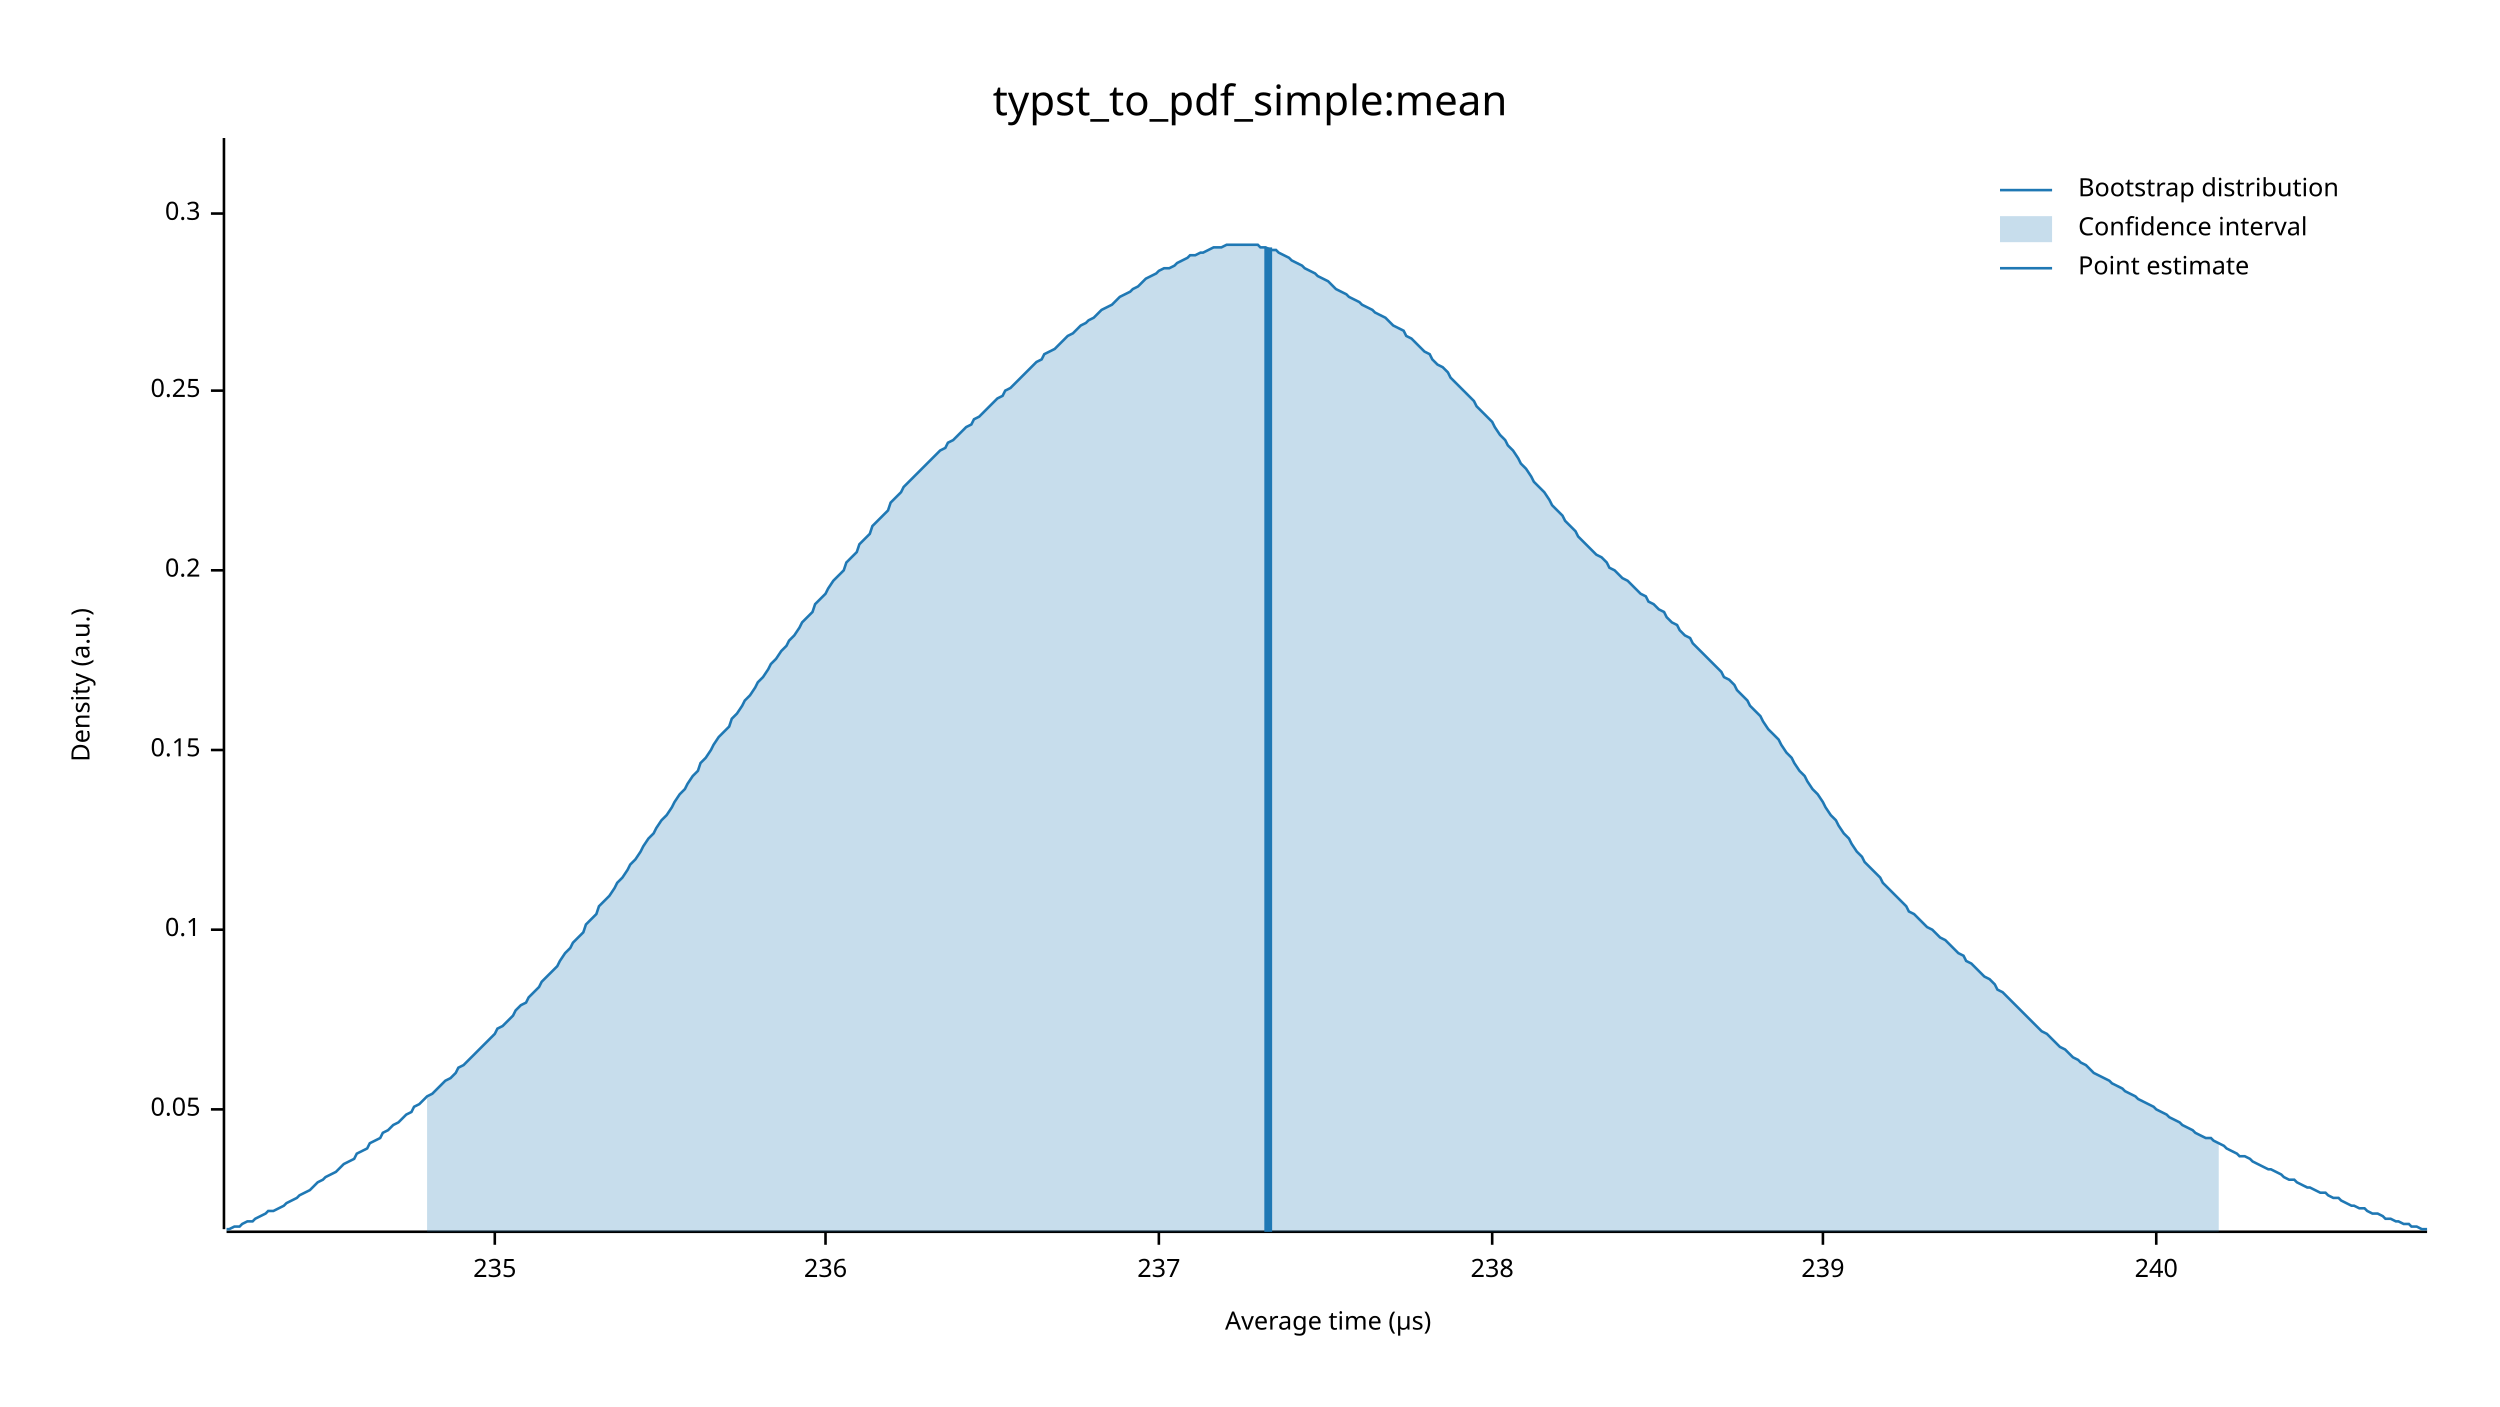
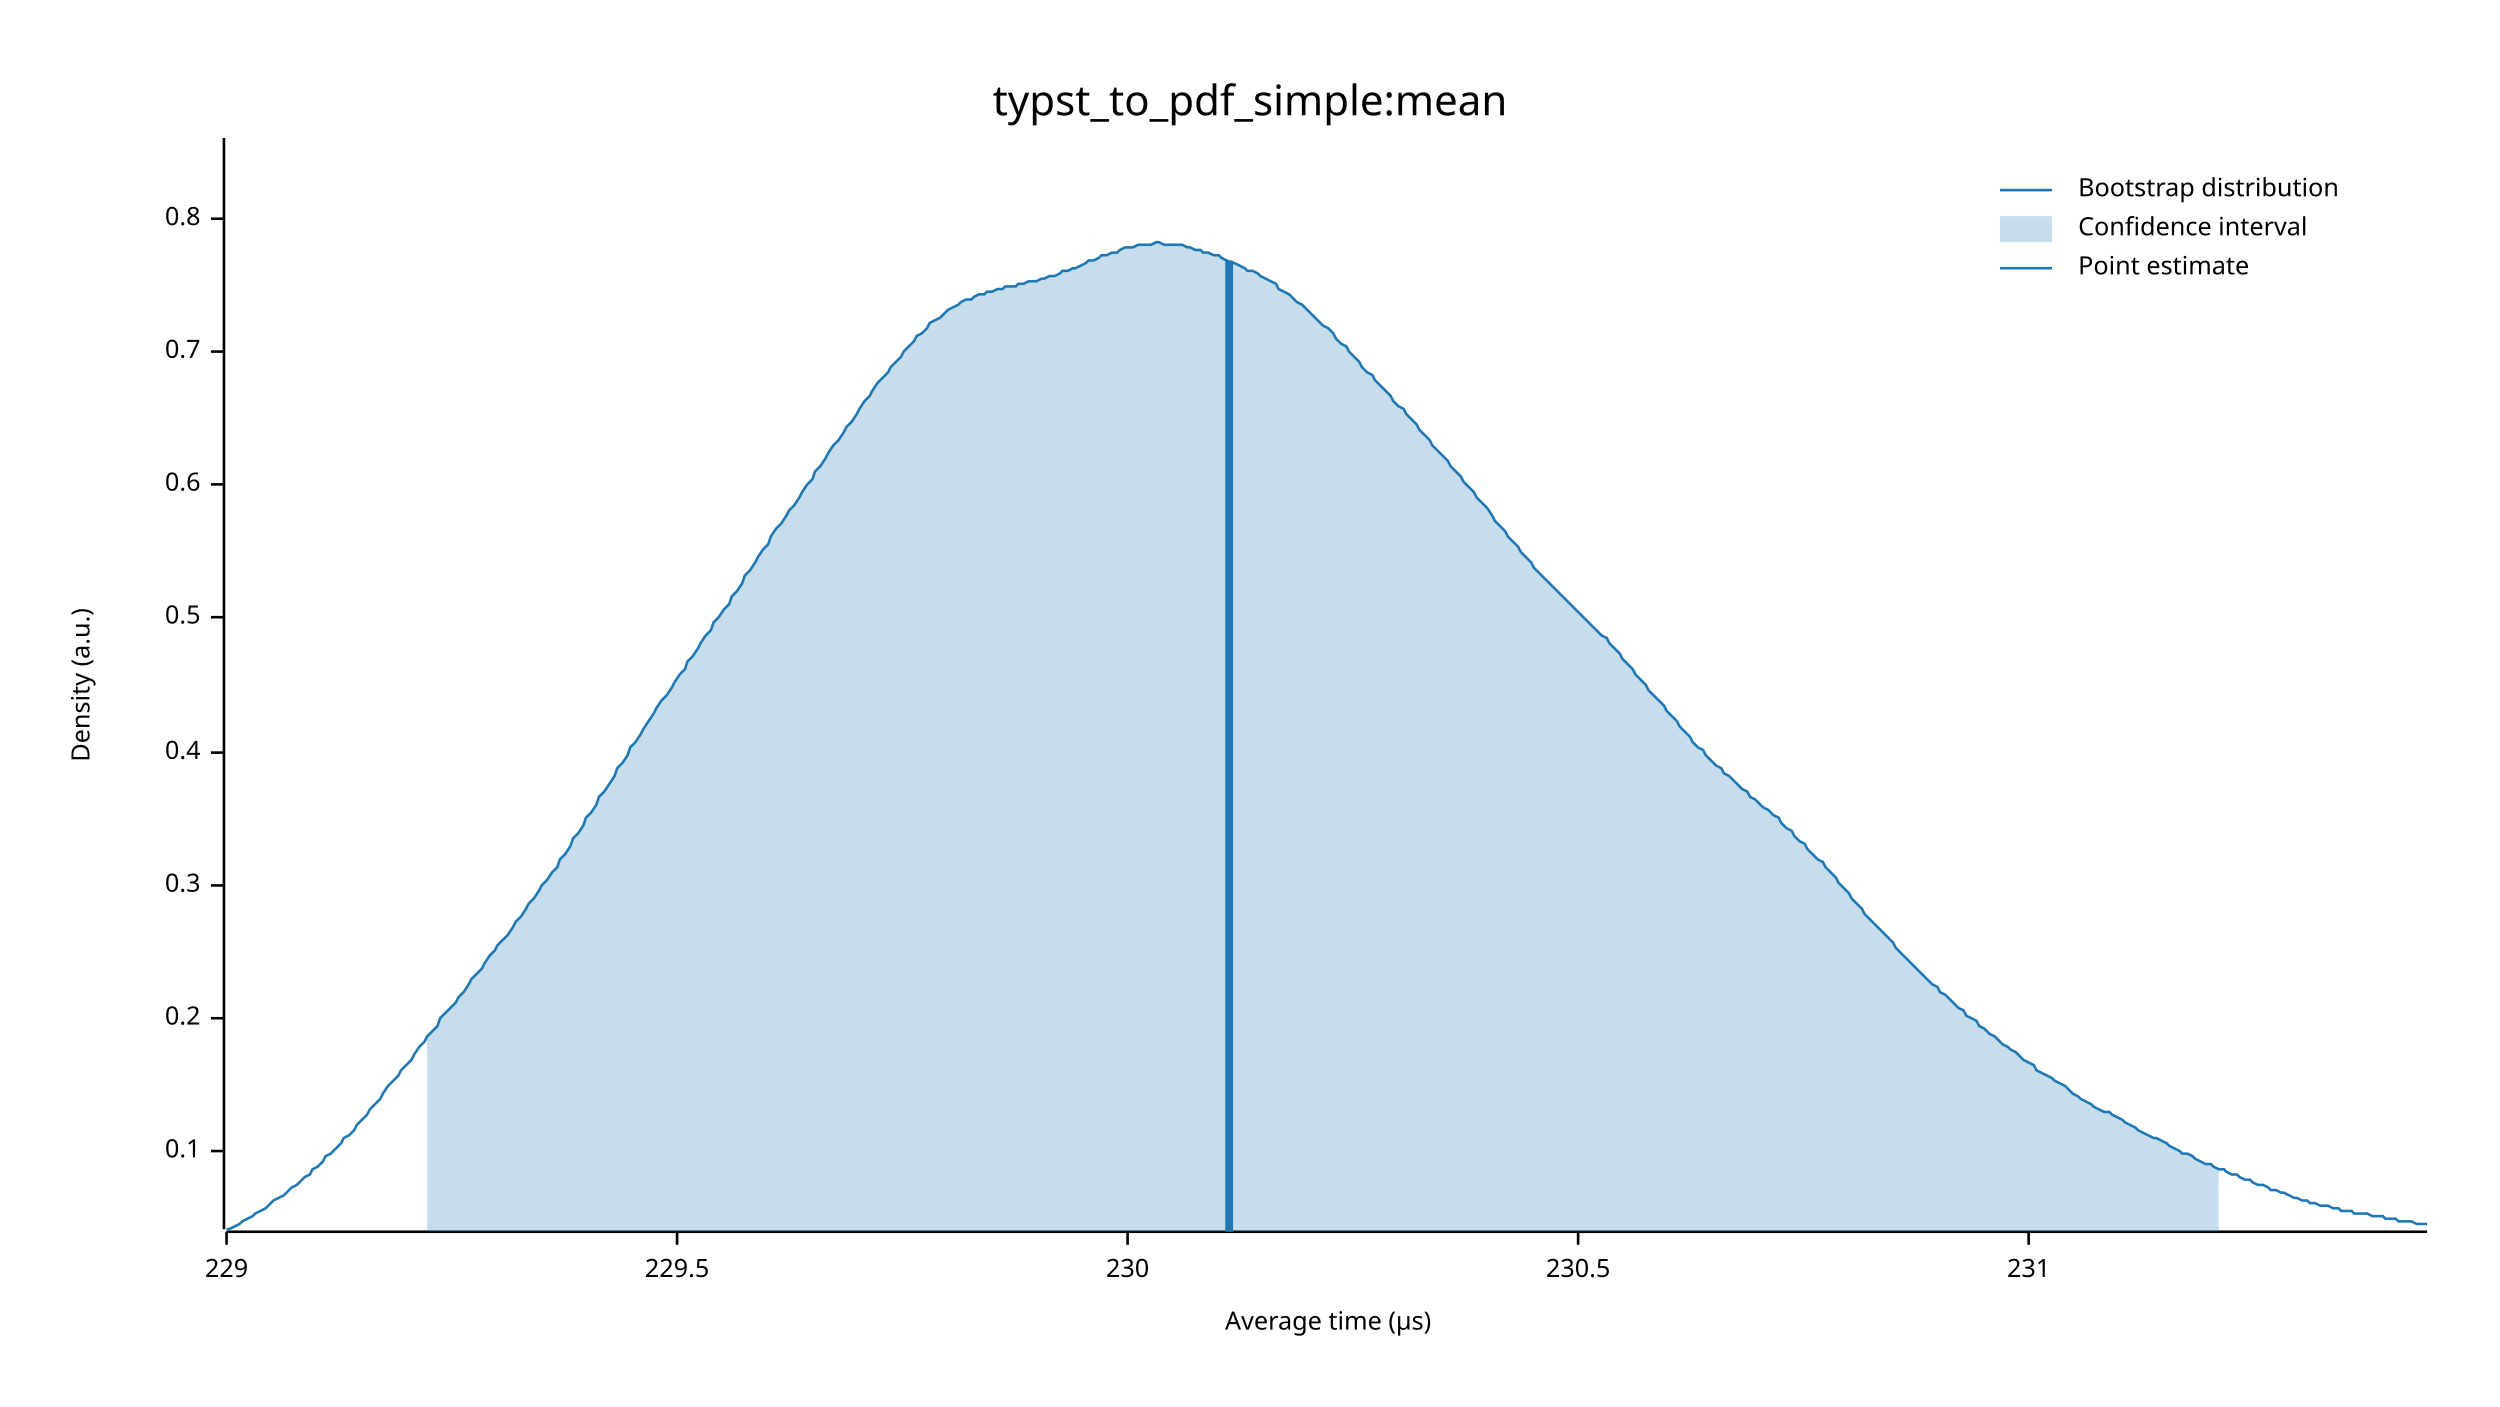
<svg xmlns="http://www.w3.org/2000/svg" width="960" height="540" viewBox="0 0 960 540">
  <text x="480" y="32" dy="0.76em" text-anchor="middle" font-family="sans-serif" font-size="16.129" opacity="1" fill="#000000">
typst_to_pdf_simple:mean
</text>
  <text x="27" y="263" dy="0.76em" text-anchor="middle" font-family="sans-serif" font-size="9.677" opacity="1" fill="#000000" transform="rotate(270, 27, 263)">
Density (a.u.)
</text>
  <text x="510" y="513" dy="-0.5ex" text-anchor="middle" font-family="sans-serif" font-size="9.677" opacity="1" fill="#000000">
Average time (µs)
</text>
  <polyline fill="none" opacity="1" stroke="#000000" stroke-width="1" points="86,53 86,472 " />
-   <text x="77" y="426" dy="0.5ex" text-anchor="end" font-family="sans-serif" font-size="9.677" opacity="1" fill="#000000">
- 0.05
- </text>
-   <polyline fill="none" opacity="1" stroke="#000000" stroke-width="1" points="81,426 86,426 " />
-   <text x="77" y="357" dy="0.5ex" text-anchor="end" font-family="sans-serif" font-size="9.677" opacity="1" fill="#000000">
+   <text x="77" y="442" dy="0.5ex" text-anchor="end" font-family="sans-serif" font-size="9.677" opacity="1" fill="#000000">
0.1
</text>
-   <polyline fill="none" opacity="1" stroke="#000000" stroke-width="1" points="81,357 86,357 " />
-   <text x="77" y="288" dy="0.5ex" text-anchor="end" font-family="sans-serif" font-size="9.677" opacity="1" fill="#000000">
- 0.15
- </text>
-   <polyline fill="none" opacity="1" stroke="#000000" stroke-width="1" points="81,288 86,288 " />
-   <text x="77" y="219" dy="0.5ex" text-anchor="end" font-family="sans-serif" font-size="9.677" opacity="1" fill="#000000">
+   <polyline fill="none" opacity="1" stroke="#000000" stroke-width="1" points="81,442 86,442 " />
+   <text x="77" y="391" dy="0.5ex" text-anchor="end" font-family="sans-serif" font-size="9.677" opacity="1" fill="#000000">
0.2
</text>
-   <polyline fill="none" opacity="1" stroke="#000000" stroke-width="1" points="81,219 86,219 " />
-   <text x="77" y="150" dy="0.5ex" text-anchor="end" font-family="sans-serif" font-size="9.677" opacity="1" fill="#000000">
- 0.25
- </text>
-   <polyline fill="none" opacity="1" stroke="#000000" stroke-width="1" points="81,150 86,150 " />
-   <text x="77" y="82" dy="0.5ex" text-anchor="end" font-family="sans-serif" font-size="9.677" opacity="1" fill="#000000">
+   <polyline fill="none" opacity="1" stroke="#000000" stroke-width="1" points="81,391 86,391 " />
+   <text x="77" y="340" dy="0.5ex" text-anchor="end" font-family="sans-serif" font-size="9.677" opacity="1" fill="#000000">
0.3
</text>
-   <polyline fill="none" opacity="1" stroke="#000000" stroke-width="1" points="81,82 86,82 " />
+   <polyline fill="none" opacity="1" stroke="#000000" stroke-width="1" points="81,340 86,340 " />
+   <text x="77" y="289" dy="0.5ex" text-anchor="end" font-family="sans-serif" font-size="9.677" opacity="1" fill="#000000">
+ 0.4
+ </text>
+   <polyline fill="none" opacity="1" stroke="#000000" stroke-width="1" points="81,289 86,289 " />
+   <text x="77" y="237" dy="0.5ex" text-anchor="end" font-family="sans-serif" font-size="9.677" opacity="1" fill="#000000">
+ 0.5
+ </text>
+   <polyline fill="none" opacity="1" stroke="#000000" stroke-width="1" points="81,237 86,237 " />
+   <text x="77" y="186" dy="0.5ex" text-anchor="end" font-family="sans-serif" font-size="9.677" opacity="1" fill="#000000">
+ 0.6
+ </text>
+   <polyline fill="none" opacity="1" stroke="#000000" stroke-width="1" points="81,186 86,186 " />
+   <text x="77" y="135" dy="0.5ex" text-anchor="end" font-family="sans-serif" font-size="9.677" opacity="1" fill="#000000">
+ 0.7
+ </text>
+   <polyline fill="none" opacity="1" stroke="#000000" stroke-width="1" points="81,135 86,135 " />
+   <text x="77" y="84" dy="0.5ex" text-anchor="end" font-family="sans-serif" font-size="9.677" opacity="1" fill="#000000">
+ 0.8
+ </text>
+   <polyline fill="none" opacity="1" stroke="#000000" stroke-width="1" points="81,84 86,84 " />
  <polyline fill="none" opacity="1" stroke="#000000" stroke-width="1" points="87,473 932,473 " />
-   <text x="190" y="483" dy="0.76em" text-anchor="middle" font-family="sans-serif" font-size="9.677" opacity="1" fill="#000000">
- 235
+   <text x="87" y="483" dy="0.76em" text-anchor="middle" font-family="sans-serif" font-size="9.677" opacity="1" fill="#000000">
+ 229
</text>
-   <polyline fill="none" opacity="1" stroke="#000000" stroke-width="1" points="190,473 190,478 " />
-   <text x="317" y="483" dy="0.76em" text-anchor="middle" font-family="sans-serif" font-size="9.677" opacity="1" fill="#000000">
- 236
+   <polyline fill="none" opacity="1" stroke="#000000" stroke-width="1" points="87,473 87,478 " />
+   <text x="260" y="483" dy="0.76em" text-anchor="middle" font-family="sans-serif" font-size="9.677" opacity="1" fill="#000000">
+ 229.5
</text>
-   <polyline fill="none" opacity="1" stroke="#000000" stroke-width="1" points="317,473 317,478 " />
-   <text x="445" y="483" dy="0.76em" text-anchor="middle" font-family="sans-serif" font-size="9.677" opacity="1" fill="#000000">
- 237
+   <polyline fill="none" opacity="1" stroke="#000000" stroke-width="1" points="260,473 260,478 " />
+   <text x="433" y="483" dy="0.76em" text-anchor="middle" font-family="sans-serif" font-size="9.677" opacity="1" fill="#000000">
+ 230
</text>
-   <polyline fill="none" opacity="1" stroke="#000000" stroke-width="1" points="445,473 445,478 " />
-   <text x="573" y="483" dy="0.76em" text-anchor="middle" font-family="sans-serif" font-size="9.677" opacity="1" fill="#000000">
- 238
+   <polyline fill="none" opacity="1" stroke="#000000" stroke-width="1" points="433,473 433,478 " />
+   <text x="606" y="483" dy="0.76em" text-anchor="middle" font-family="sans-serif" font-size="9.677" opacity="1" fill="#000000">
+ 230.5
</text>
-   <polyline fill="none" opacity="1" stroke="#000000" stroke-width="1" points="573,473 573,478 " />
-   <text x="700" y="483" dy="0.76em" text-anchor="middle" font-family="sans-serif" font-size="9.677" opacity="1" fill="#000000">
- 239
+   <polyline fill="none" opacity="1" stroke="#000000" stroke-width="1" points="606,473 606,478 " />
+   <text x="779" y="483" dy="0.76em" text-anchor="middle" font-family="sans-serif" font-size="9.677" opacity="1" fill="#000000">
+ 231
</text>
-   <polyline fill="none" opacity="1" stroke="#000000" stroke-width="1" points="700,473 700,478 " />
-   <text x="828" y="483" dy="0.76em" text-anchor="middle" font-family="sans-serif" font-size="9.677" opacity="1" fill="#000000">
- 240
- </text>
-   <polyline fill="none" opacity="1" stroke="#000000" stroke-width="1" points="828,473 828,478 " />
-   <polyline fill="none" opacity="1" stroke="#1F78B4" stroke-width="1" points="87,472 88,472 90,471 92,471 93,470 95,469 97,469 98,468 100,467 102,466 103,465 105,465 107,464 109,463 110,462 112,461 114,460 115,459 117,458 119,457 120,456 122,454 124,453 125,452 127,451 129,450 131,448 132,447 134,446 136,445 137,443 139,442 141,441 142,439 144,438 146,437 147,435 149,434 151,432 153,431 154,430 156,428 158,427 159,425 161,424 163,422 164,421 166,420 168,418 169,417 171,415 173,414 175,412 176,410 178,409 180,407 181,406 183,404 185,402 186,401 188,399 190,397 191,395 193,394 195,392 197,390 198,388 200,386 202,385 203,383 205,381 207,379 208,377 210,375 212,373 214,371 215,369 217,366 219,364 220,362 222,360 224,358 225,355 227,353 229,351 230,348 232,346 234,344 236,341 237,339 239,337 241,334 242,332 244,330 246,327 247,325 249,322 251,320 252,318 254,315 256,313 258,310 259,308 261,305 263,303 264,301 266,298 268,296 269,293 271,291 273,288 274,286 276,283 278,281 280,279 281,276 283,274 285,271 286,269 288,267 290,264 291,262 293,260 295,257 296,255 298,253 300,250 302,248 303,246 305,244 307,241 308,239 310,237 312,235 313,232 315,230 317,228 318,226 320,223 322,221 324,219 325,216 327,214 329,212 330,209 332,207 334,205 335,202 337,200 339,198 341,196 342,193 344,191 346,189 347,187 349,185 351,183 352,182 354,180 356,178 357,177 359,175 361,173 363,172 364,170 366,169 368,167 369,166 371,164 373,163 374,161 376,160 378,158 379,157 381,155 383,153 385,152 386,150 388,149 390,147 391,146 393,144 395,142 396,141 398,139 400,138 401,136 403,135 405,134 407,132 408,131 410,129 412,128 413,127 415,125 417,124 418,123 420,122 422,120 423,119 425,118 427,117 429,115 430,114 432,113 434,112 435,111 437,110 439,108 440,107 442,106 444,105 445,104 447,103 449,103 451,102 452,101 454,100 456,99 457,98 459,98 461,97 462,97 464,96 466,95 468,95 469,95 471,94 473,94 474,94 476,94 478,94 479,94 481,94 483,94 484,95 486,95 488,96 490,96 491,97 493,98 495,99 496,100 498,101 500,102 501,103 503,104 505,105 506,106 508,107 510,108 512,110 513,111 515,112 517,113 518,114 520,115 522,116 523,117 525,118 527,119 528,120 530,121 532,122 534,124 535,125 537,126 539,127 540,129 542,130 544,132 545,133 547,135 549,136 550,138 552,140 554,141 556,143 557,145 559,147 561,149 562,150 564,152 566,154 567,156 569,158 571,160 573,162 574,164 576,167 578,169 579,171 581,173 583,176 584,178 586,180 588,183 589,185 591,187 593,189 595,192 596,194 598,196 600,198 601,200 603,202 605,204 606,206 608,208 610,210 611,211 613,213 615,214 617,216 618,218 620,219 622,221 623,222 625,223 627,225 628,226 630,228 632,229 633,231 635,232 637,234 639,235 640,237 642,239 644,240 645,242 647,244 649,245 650,247 652,249 654,251 655,252 657,254 659,256 661,258 662,260 664,261 666,263 667,265 669,267 671,269 672,271 674,273 676,275 677,277 679,280 681,282 683,284 684,286 686,289 688,291 689,293 691,296 693,298 694,300 696,303 698,305 700,308 701,310 703,313 705,315 706,317 708,320 710,322 711,324 713,327 715,329 716,331 718,333 720,335 722,337 723,339 725,341 727,343 728,344 730,346 732,348 733,350 735,351 737,353 738,354 740,356 742,357 744,359 745,360 747,361 749,363 750,364 752,366 754,367 755,369 757,370 759,372 760,373 762,375 764,376 766,378 767,380 769,381 771,383 772,384 774,386 776,388 777,389 779,391 781,393 782,394 784,396 786,397 788,399 789,400 791,402 793,403 794,404 796,406 798,407 799,408 801,409 803,411 804,412 806,413 808,414 810,415 811,416 813,417 815,418 816,419 818,420 820,421 821,422 823,423 825,424 827,425 828,426 830,427 832,428 833,429 835,430 837,431 838,432 840,433 842,434 843,435 845,436 847,437 849,437 850,438 852,439 854,440 855,441 857,442 859,443 860,444 862,444 864,445 865,446 867,447 869,448 871,449 872,449 874,450 876,451 877,452 879,453 881,453 882,454 884,455 886,456 887,456 889,457 891,458 893,458 894,459 896,460 898,460 899,461 901,462 903,463 904,463 906,464 908,464 909,465 911,466 913,466 915,467 916,468 918,468 920,469 921,469 923,470 925,470 926,471 928,471 930,472 932,472 " />
-   <polygon opacity="0.25" fill="#1F78B4" points="164,421 166,420 168,418 169,417 171,415 173,414 175,412 176,410 178,409 180,407 181,406 183,404 185,402 186,401 188,399 190,397 191,395 193,394 195,392 197,390 198,388 200,386 202,385 203,383 205,381 207,379 208,377 210,375 212,373 214,371 215,369 217,366 219,364 220,362 222,360 224,358 225,355 227,353 229,351 230,348 232,346 234,344 236,341 237,339 239,337 241,334 242,332 244,330 246,327 247,325 249,322 251,320 252,318 254,315 256,313 258,310 259,308 261,305 263,303 264,301 266,298 268,296 269,293 271,291 273,288 274,286 276,283 278,281 280,279 281,276 283,274 285,271 286,269 288,267 290,264 291,262 293,260 295,257 296,255 298,253 300,250 302,248 303,246 305,244 307,241 308,239 310,237 312,235 313,232 315,230 317,228 318,226 320,223 322,221 324,219 325,216 327,214 329,212 330,209 332,207 334,205 335,202 337,200 339,198 341,196 342,193 344,191 346,189 347,187 349,185 351,183 352,182 354,180 356,178 357,177 359,175 361,173 363,172 364,170 366,169 368,167 369,166 371,164 373,163 374,161 376,160 378,158 379,157 381,155 383,153 385,152 386,150 388,149 390,147 391,146 393,144 395,142 396,141 398,139 400,138 401,136 403,135 405,134 407,132 408,131 410,129 412,128 413,127 415,125 417,124 418,123 420,122 422,120 423,119 425,118 427,117 429,115 430,114 432,113 434,112 435,111 437,110 439,108 440,107 442,106 444,105 445,104 447,103 449,103 451,102 452,101 454,100 456,99 457,98 459,98 461,97 462,97 464,96 466,95 468,95 469,95 471,94 473,94 474,94 476,94 478,94 479,94 481,94 483,94 484,95 486,95 488,96 490,96 491,97 493,98 495,99 496,100 498,101 500,102 501,103 503,104 505,105 506,106 508,107 510,108 512,110 513,111 515,112 517,113 518,114 520,115 522,116 523,117 525,118 527,119 528,120 530,121 532,122 534,124 535,125 537,126 539,127 540,129 542,130 544,132 545,133 547,135 549,136 550,138 552,140 554,141 556,143 557,145 559,147 561,149 562,150 564,152 566,154 567,156 569,158 571,160 573,162 574,164 576,167 578,169 579,171 581,173 583,176 584,178 586,180 588,183 589,185 591,187 593,189 595,192 596,194 598,196 600,198 601,200 603,202 605,204 606,206 608,208 610,210 611,211 613,213 615,214 617,216 618,218 620,219 622,221 623,222 625,223 627,225 628,226 630,228 632,229 633,231 635,232 637,234 639,235 640,237 642,239 644,240 645,242 647,244 649,245 650,247 652,249 654,251 655,252 657,254 659,256 661,258 662,260 664,261 666,263 667,265 669,267 671,269 672,271 674,273 676,275 677,277 679,280 681,282 683,284 684,286 686,289 688,291 689,293 691,296 693,298 694,300 696,303 698,305 700,308 701,310 703,313 705,315 706,317 708,320 710,322 711,324 713,327 715,329 716,331 718,333 720,335 722,337 723,339 725,341 727,343 728,344 730,346 732,348 733,350 735,351 737,353 738,354 740,356 742,357 744,359 745,360 747,361 749,363 750,364 752,366 754,367 755,369 757,370 759,372 760,373 762,375 764,376 766,378 767,380 769,381 771,383 772,384 774,386 776,388 777,389 779,391 781,393 782,394 784,396 786,397 788,399 789,400 791,402 793,403 794,404 796,406 798,407 799,408 801,409 803,411 804,412 806,413 808,414 810,415 811,416 813,417 815,418 816,419 818,420 820,421 821,422 823,423 825,424 827,425 828,426 830,427 832,428 833,429 835,430 837,431 838,432 840,433 842,434 843,435 845,436 847,437 849,437 850,438 852,439 852,473 164,473 " />
-   <polyline fill="none" opacity="1" stroke="#1F78B4" stroke-width="3" points="487,473 487,95 " />
+   <polyline fill="none" opacity="1" stroke="#000000" stroke-width="1" points="779,473 779,478 " />
+   <polyline fill="none" opacity="1" stroke="#1F78B4" stroke-width="1" points="87,472 88,472 90,471 92,470 93,469 95,468 97,467 98,466 100,465 102,464 103,463 105,461 107,460 109,459 110,458 112,456 114,455 115,454 117,452 119,451 120,449 122,448 124,446 125,444 127,443 129,441 131,439 132,437 134,436 136,434 137,432 139,430 141,428 142,426 144,424 146,422 147,420 149,417 151,415 153,413 154,411 156,409 158,407 159,405 161,402 163,400 164,398 166,396 168,394 169,391 171,389 173,387 175,385 176,383 178,381 180,378 181,376 183,374 185,372 186,370 188,367 190,365 191,363 193,361 195,359 197,356 198,354 200,352 202,349 203,347 205,345 207,342 208,340 210,338 212,335 214,333 215,330 217,328 219,325 220,322 222,320 224,317 225,314 227,312 229,309 230,306 232,304 234,301 236,298 237,295 239,293 241,290 242,287 244,285 246,282 247,280 249,277 251,274 252,272 254,269 256,267 258,264 259,262 261,259 263,257 264,254 266,252 268,249 269,247 271,244 273,242 274,239 276,237 278,234 280,232 281,229 283,227 285,224 286,221 288,219 290,216 291,214 293,211 295,209 296,206 298,203 300,201 302,198 303,196 305,194 307,191 308,189 310,186 312,184 313,181 315,179 317,176 318,174 320,171 322,169 324,166 325,164 327,162 329,159 330,157 332,154 334,152 335,150 337,147 339,145 341,143 342,141 344,139 346,137 347,135 349,133 351,131 352,129 354,128 356,126 357,124 359,123 361,122 363,120 364,119 366,118 368,117 369,116 371,115 373,115 374,114 376,113 378,113 379,112 381,112 383,111 385,111 386,110 388,110 390,110 391,109 393,109 395,108 396,108 398,108 400,107 401,107 403,106 405,106 407,105 408,104 410,104 412,103 413,103 415,102 417,101 418,100 420,100 422,99 423,98 425,98 427,97 429,97 430,96 432,95 434,95 435,95 437,94 439,94 440,94 442,94 444,93 445,93 447,94 449,94 451,94 452,94 454,94 456,95 457,95 459,96 461,96 462,97 464,97 466,98 468,98 469,99 471,100 473,101 474,101 476,102 478,103 479,104 481,104 483,105 484,106 486,107 488,108 490,109 491,111 493,112 495,113 496,114 498,116 500,117 501,118 503,120 505,122 506,123 508,125 510,126 512,128 513,130 515,132 517,133 518,135 520,137 522,139 523,141 525,143 527,144 528,146 530,148 532,150 534,152 535,154 537,156 539,157 540,159 542,161 544,163 545,165 547,167 549,169 550,171 552,173 554,175 556,177 557,179 559,181 561,183 562,185 564,187 566,189 567,191 569,193 571,195 573,198 574,200 576,202 578,204 579,206 581,208 583,210 584,212 586,214 588,216 589,218 591,220 593,222 595,224 596,225 598,227 600,229 601,230 603,232 605,234 606,235 608,237 610,239 611,240 613,242 615,244 617,245 618,247 620,249 622,251 623,253 625,255 627,257 628,259 630,261 632,263 633,265 635,267 637,269 639,271 640,273 642,275 644,277 645,279 647,281 649,283 650,285 652,287 654,288 655,290 657,292 659,294 661,295 662,297 664,298 666,300 667,301 669,303 671,304 672,306 674,307 676,309 677,310 679,311 681,313 683,314 684,316 686,318 688,319 689,321 691,323 693,324 694,326 696,328 698,330 700,331 701,333 703,335 705,337 706,339 708,341 710,343 711,345 713,347 715,349 716,351 718,353 720,355 722,357 723,358 725,360 727,362 728,364 730,366 732,368 733,369 735,371 737,373 738,374 740,376 742,378 744,379 745,381 747,382 749,384 750,385 752,387 754,388 755,390 757,391 759,392 760,394 762,395 764,397 766,398 767,399 769,401 771,402 772,403 774,404 776,406 777,407 779,408 781,409 782,411 784,412 786,413 788,414 789,415 791,416 793,417 794,418 796,420 798,421 799,422 801,423 803,424 804,425 806,426 808,427 810,427 811,428 813,429 815,430 816,431 818,432 820,433 821,434 823,435 825,436 827,437 828,437 830,438 832,439 833,440 835,441 837,442 838,443 840,443 842,444 843,445 845,446 847,447 849,447 850,448 852,449 854,449 855,450 857,451 859,451 860,452 862,453 864,453 865,454 867,455 869,455 871,456 872,457 874,457 876,458 877,458 879,459 881,460 882,460 884,461 886,461 887,462 889,462 891,463 893,463 894,463 896,464 898,464 899,465 901,465 903,465 904,466 906,466 908,466 909,466 911,467 913,467 915,467 916,468 918,468 920,468 921,469 923,469 925,469 926,469 928,470 930,470 932,470 " />
+   <polygon opacity="0.25" fill="#1F78B4" points="164,398 166,396 168,394 169,391 171,389 173,387 175,385 176,383 178,381 180,378 181,376 183,374 185,372 186,370 188,367 190,365 191,363 193,361 195,359 197,356 198,354 200,352 202,349 203,347 205,345 207,342 208,340 210,338 212,335 214,333 215,330 217,328 219,325 220,322 222,320 224,317 225,314 227,312 229,309 230,306 232,304 234,301 236,298 237,295 239,293 241,290 242,287 244,285 246,282 247,280 249,277 251,274 252,272 254,269 256,267 258,264 259,262 261,259 263,257 264,254 266,252 268,249 269,247 271,244 273,242 274,239 276,237 278,234 280,232 281,229 283,227 285,224 286,221 288,219 290,216 291,214 293,211 295,209 296,206 298,203 300,201 302,198 303,196 305,194 307,191 308,189 310,186 312,184 313,181 315,179 317,176 318,174 320,171 322,169 324,166 325,164 327,162 329,159 330,157 332,154 334,152 335,150 337,147 339,145 341,143 342,141 344,139 346,137 347,135 349,133 351,131 352,129 354,128 356,126 357,124 359,123 361,122 363,120 364,119 366,118 368,117 369,116 371,115 373,115 374,114 376,113 378,113 379,112 381,112 383,111 385,111 386,110 388,110 390,110 391,109 393,109 395,108 396,108 398,108 400,107 401,107 403,106 405,106 407,105 408,104 410,104 412,103 413,103 415,102 417,101 418,100 420,100 422,99 423,98 425,98 427,97 429,97 430,96 432,95 434,95 435,95 437,94 439,94 440,94 442,94 444,93 445,93 447,94 449,94 451,94 452,94 454,94 456,95 457,95 459,96 461,96 462,97 464,97 466,98 468,98 469,99 471,100 473,101 474,101 476,102 478,103 479,104 481,104 483,105 484,106 486,107 488,108 490,109 491,111 493,112 495,113 496,114 498,116 500,117 501,118 503,120 505,122 506,123 508,125 510,126 512,128 513,130 515,132 517,133 518,135 520,137 522,139 523,141 525,143 527,144 528,146 530,148 532,150 534,152 535,154 537,156 539,157 540,159 542,161 544,163 545,165 547,167 549,169 550,171 552,173 554,175 556,177 557,179 559,181 561,183 562,185 564,187 566,189 567,191 569,193 571,195 573,198 574,200 576,202 578,204 579,206 581,208 583,210 584,212 586,214 588,216 589,218 591,220 593,222 595,224 596,225 598,227 600,229 601,230 603,232 605,234 606,235 608,237 610,239 611,240 613,242 615,244 617,245 618,247 620,249 622,251 623,253 625,255 627,257 628,259 630,261 632,263 633,265 635,267 637,269 639,271 640,273 642,275 644,277 645,279 647,281 649,283 650,285 652,287 654,288 655,290 657,292 659,294 661,295 662,297 664,298 666,300 667,301 669,303 671,304 672,306 674,307 676,309 677,310 679,311 681,313 683,314 684,316 686,318 688,319 689,321 691,323 693,324 694,326 696,328 698,330 700,331 701,333 703,335 705,337 706,339 708,341 710,343 711,345 713,347 715,349 716,351 718,353 720,355 722,357 723,358 725,360 727,362 728,364 730,366 732,368 733,369 735,371 737,373 738,374 740,376 742,378 744,379 745,381 747,382 749,384 750,385 752,387 754,388 755,390 757,391 759,392 760,394 762,395 764,397 766,398 767,399 769,401 771,402 772,403 774,404 776,406 777,407 779,408 781,409 782,411 784,412 786,413 788,414 789,415 791,416 793,417 794,418 796,420 798,421 799,422 801,423 803,424 804,425 806,426 808,427 810,427 811,428 813,429 815,430 816,431 818,432 820,433 821,434 823,435 825,436 827,437 828,437 830,438 832,439 833,440 835,441 837,442 838,443 840,443 842,444 843,445 845,446 847,447 849,447 850,448 852,449 852,473 164,473 " />
+   <polyline fill="none" opacity="1" stroke="#1F78B4" stroke-width="3" points="472,473 472,100 " />
  <text x="798" y="68" dy="0.76em" text-anchor="start" font-family="sans-serif" font-size="9.677" opacity="1" fill="#000000">
Bootstrap distribution
</text>
  <text x="798" y="83" dy="0.76em" text-anchor="start" font-family="sans-serif" font-size="9.677" opacity="1" fill="#000000">
Confidence interval
</text>
  <text x="798" y="98" dy="0.76em" text-anchor="start" font-family="sans-serif" font-size="9.677" opacity="1" fill="#000000">
Point estimate
</text>
  <polyline fill="none" opacity="1" stroke="#1F78B4" stroke-width="1" points="768,73 788,73 " />
  <rect x="768" y="83" width="20" height="10" opacity="0.25" fill="#1F78B4" stroke="none" />
  <polyline fill="none" opacity="1" stroke="#1F78B4" stroke-width="1" points="768,103 788,103 " />
</svg>
